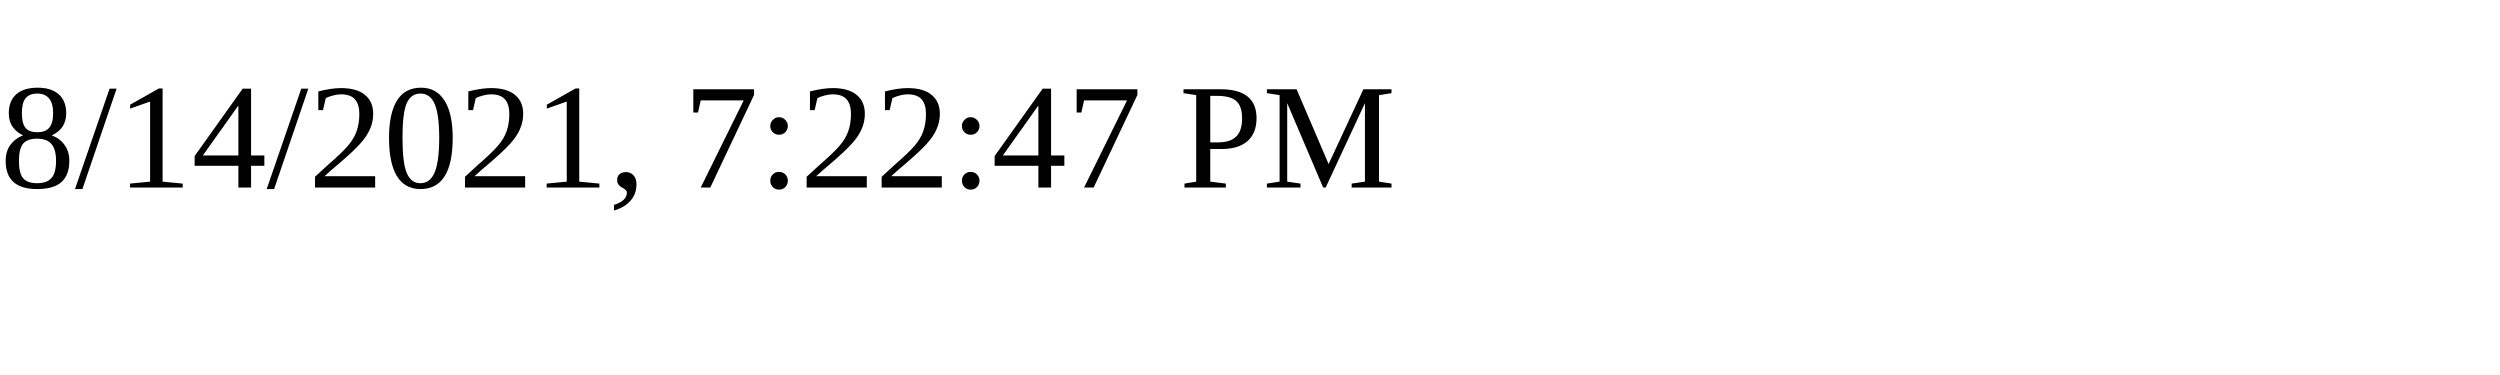
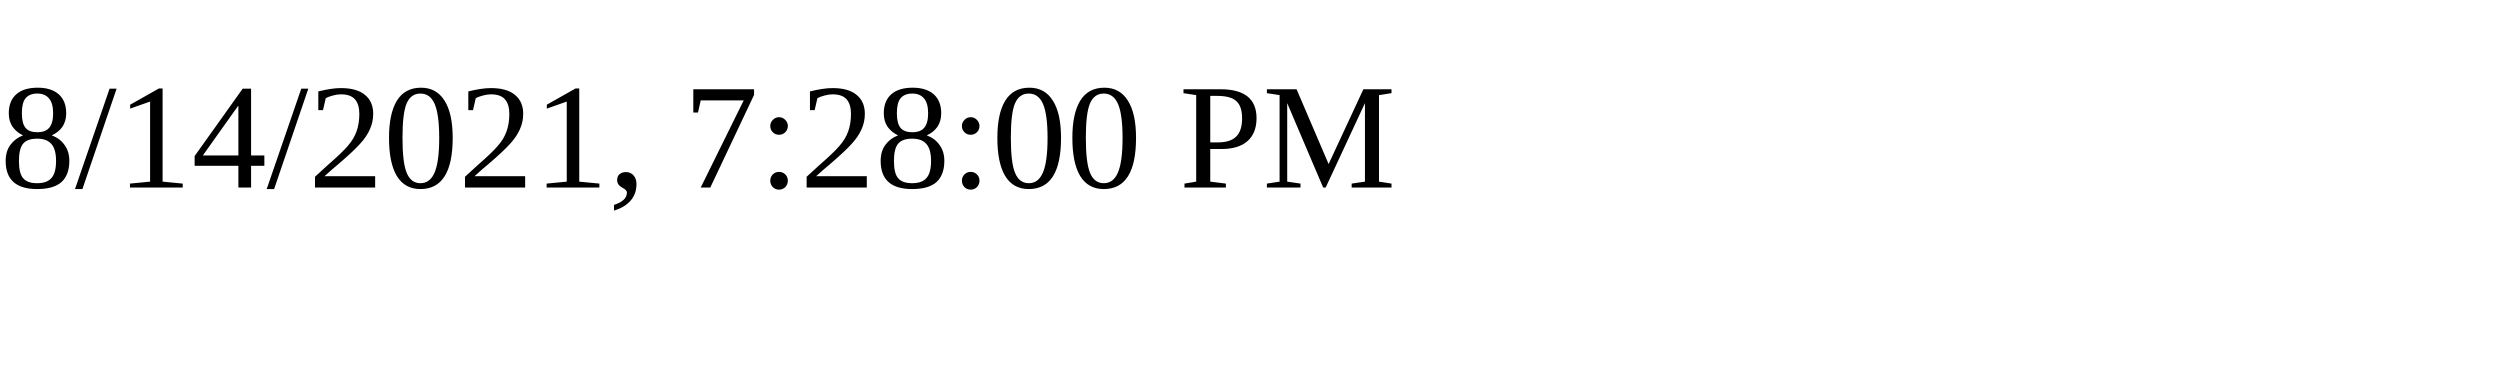
<svg xmlns="http://www.w3.org/2000/svg" height="30" width="200">
-   <text x="0" y="15">8/14/2021, 7:22:47 PM</text>
+   <text x="0" y="15">8/14/2021, 7:28:00 PM</text>
</svg>
